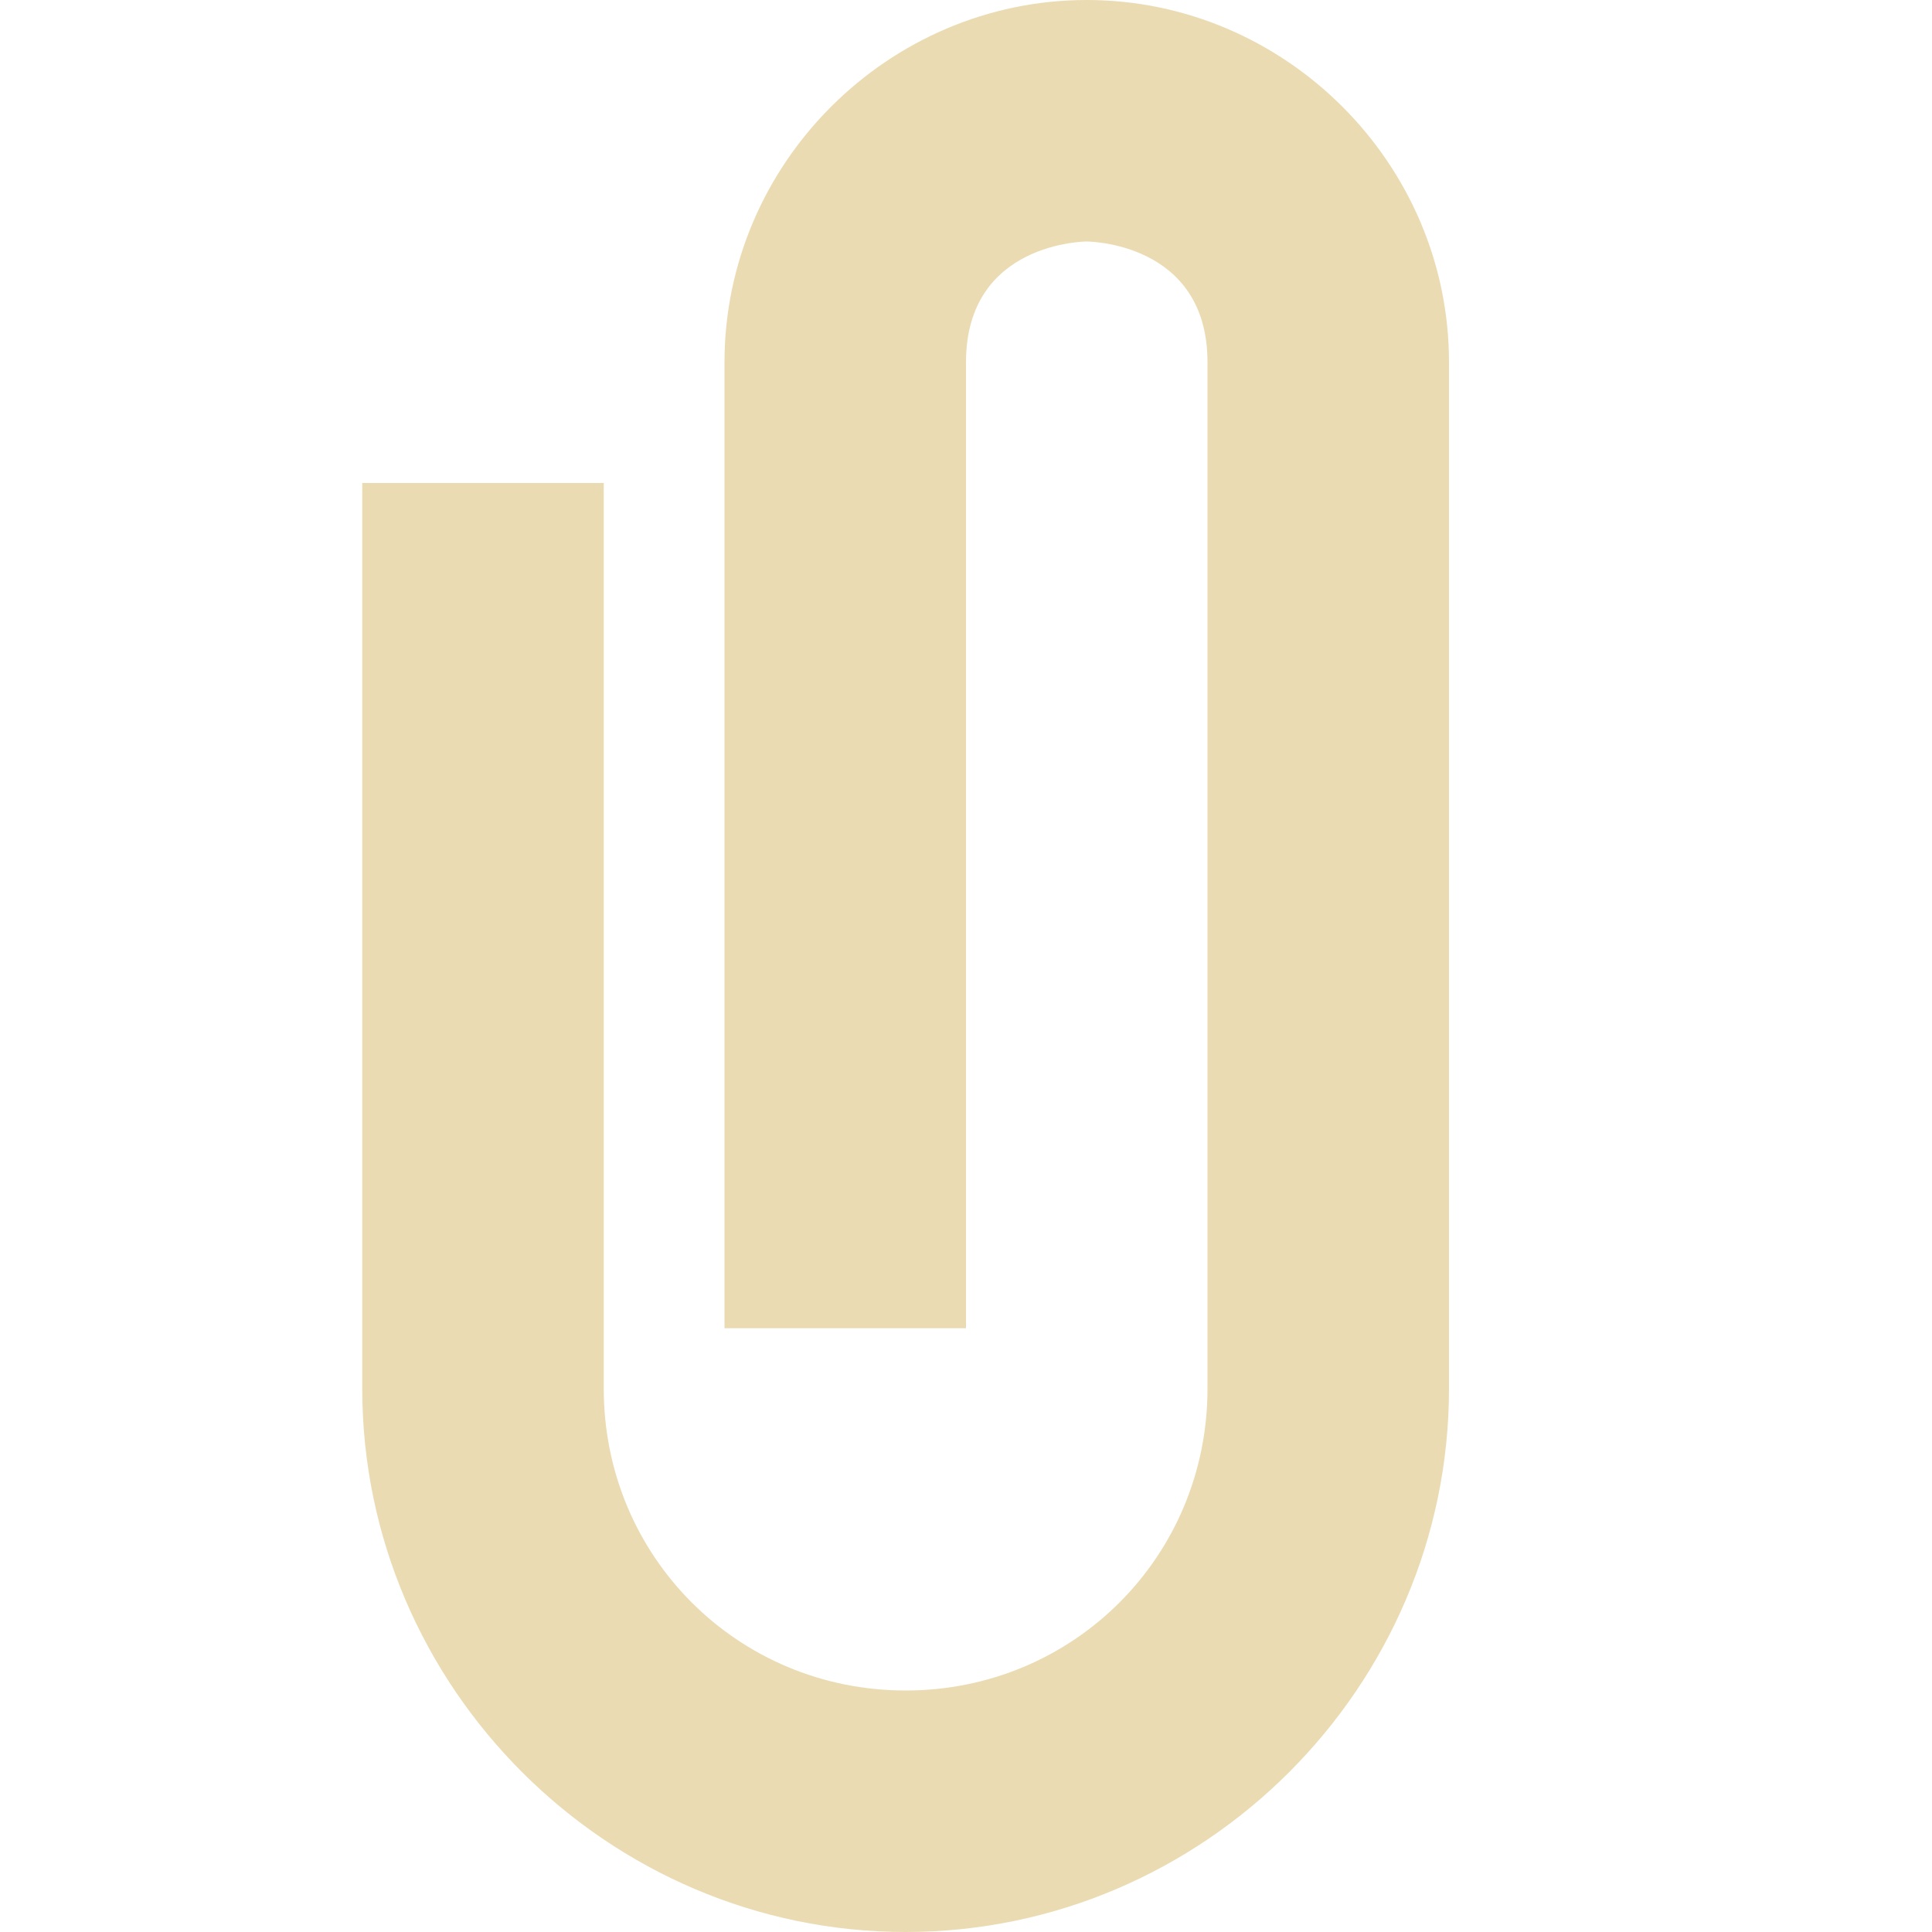
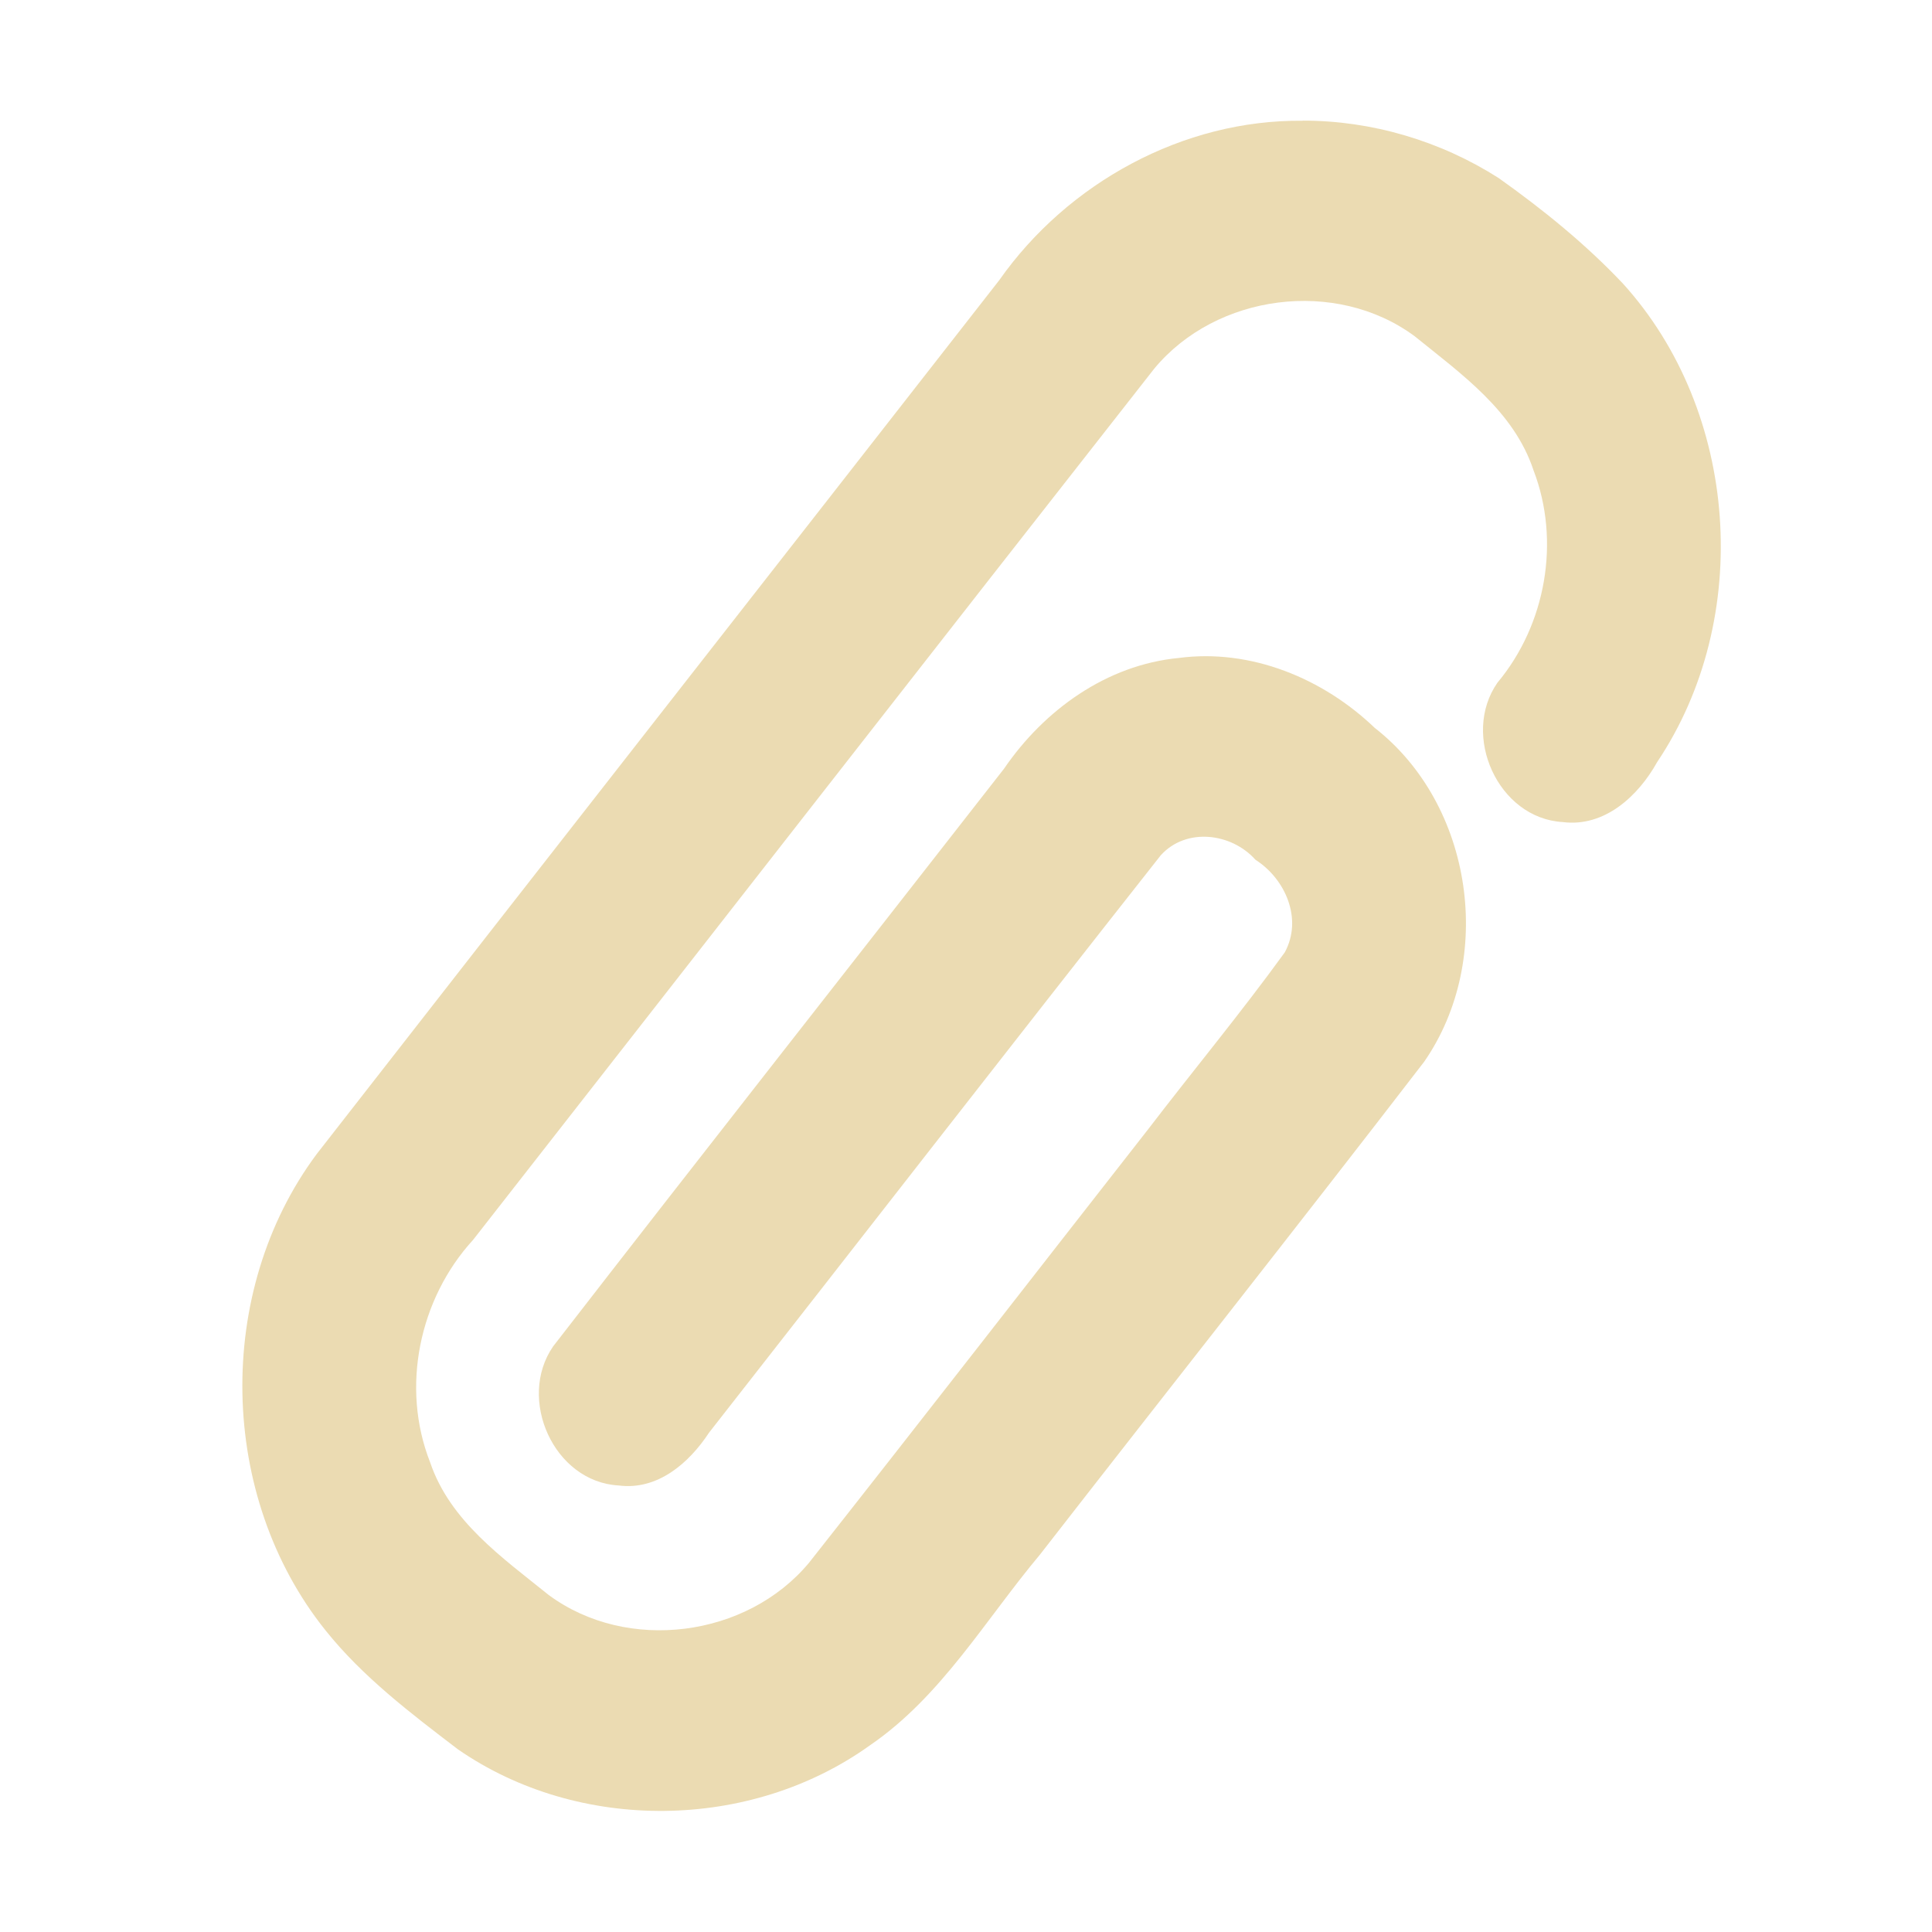
<svg xmlns="http://www.w3.org/2000/svg" width="16" height="16" version="1.1">
-   <path style="fill:#ebdbb2" d="M 9,0 C 7.36,0 6,1.35 6,3 V 11 H 8 V 3 C 8,2 9,2 9,2 9,2 10,2 10,3 V 11.5 C 10,12.89 8.89,14 7.5,14 6.11,14 5,12.89 5,11.5 V 4 H 3 V 11.5 C 3,13.97 5.03,16 7.5,16 9.97,16 12,13.97 12,11.5 V 3 C 12,1.35 10.64,0 9,0 Z" />
+   <defs>
+     <style id="current-color-scheme" type="text/css">.ColorScheme-Text { color:#ebdbb2; } .ColorScheme-Highlight { color:#458588; } .ColorScheme-NeutralText { color:#fe8019; } .ColorScheme-PositiveText { color:#689d6a; } .ColorScheme-NegativeText { color:#fb4934; }</style>
+   </defs>
+   <path class="ColorScheme-Text" d="m10.79 1c-0.992-0.011-1.949 0.515-2.515 1.321-1.883 2.413-3.771 4.822-5.652 7.236-0.849 1.14-0.816 2.835 0.072 3.944 0.308 0.386 0.707 0.688 1.097 0.986 1.002 0.694 2.422 0.677 3.411-0.032 0.593-0.405 0.957-1.041 1.41-1.581 1.059-1.362 2.13-2.715 3.182-4.082 0.588-0.85 0.408-2.125-0.41-2.764-0.428-0.41-1.026-0.658-1.623-0.579-0.597 0.057-1.115 0.431-1.447 0.917-1.244 1.595-2.496 3.185-3.734 4.784-0.301 0.435 0.005 1.122 0.542 1.152 0.322 0.042 0.583-0.185 0.748-0.436 1.248-1.594 2.489-3.193 3.742-4.783 0.211-0.233 0.586-0.185 0.784 0.037 0.249 0.159 0.393 0.491 0.243 0.767-0.362 0.5-0.758 0.977-1.133 1.467-0.936 1.196-1.867 2.396-2.807 3.588-0.515 0.619-1.505 0.748-2.156 0.267-0.383-0.309-0.817-0.611-0.982-1.099-0.244-0.62-0.091-1.354 0.356-1.842 1.881-2.405 3.757-4.813 5.641-7.215 0.514-0.62 1.505-0.75 2.156-0.269 0.385 0.312 0.822 0.618 0.985 1.111 0.225 0.585 0.103 1.278-0.299 1.759-0.303 0.435 0.004 1.123 0.541 1.154 0.346 0.044 0.625-0.215 0.782-0.497 0.798-1.19 0.679-2.901-0.284-3.963-0.309-0.327-0.662-0.613-1.028-0.873-0.482-0.308-1.052-0.477-1.624-0.476z" fill="currentColor" />
</svg>
